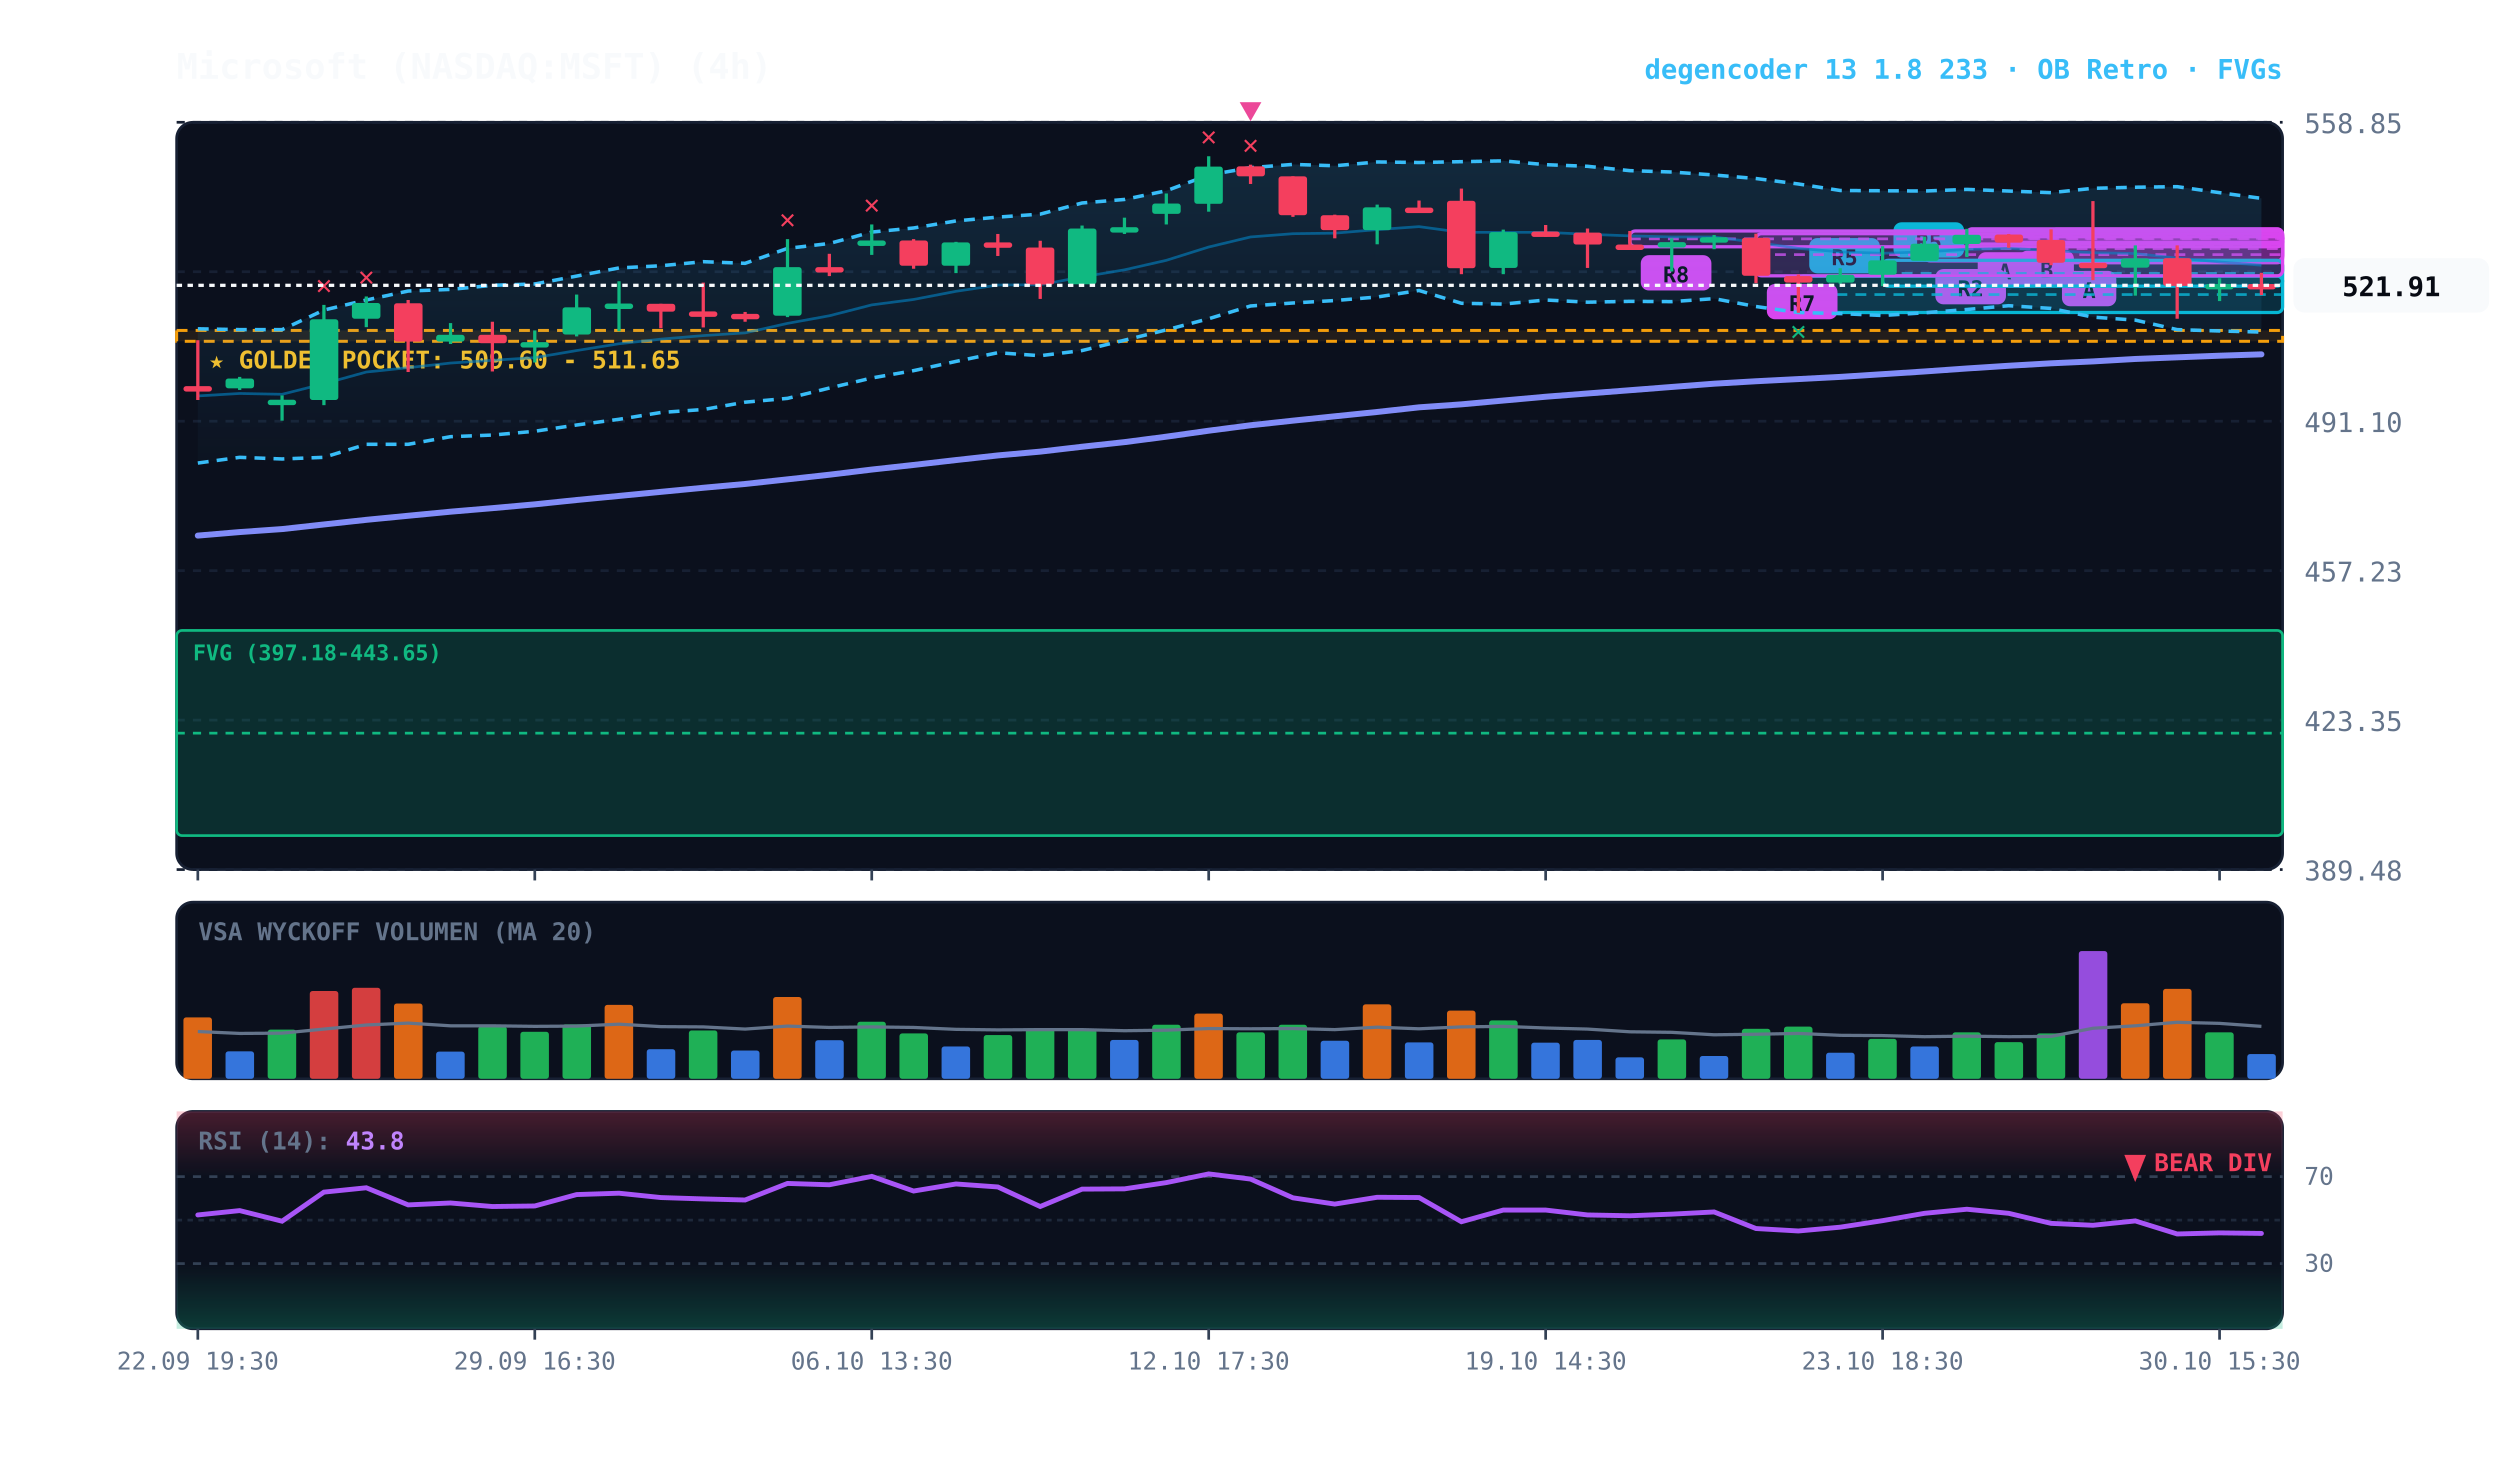
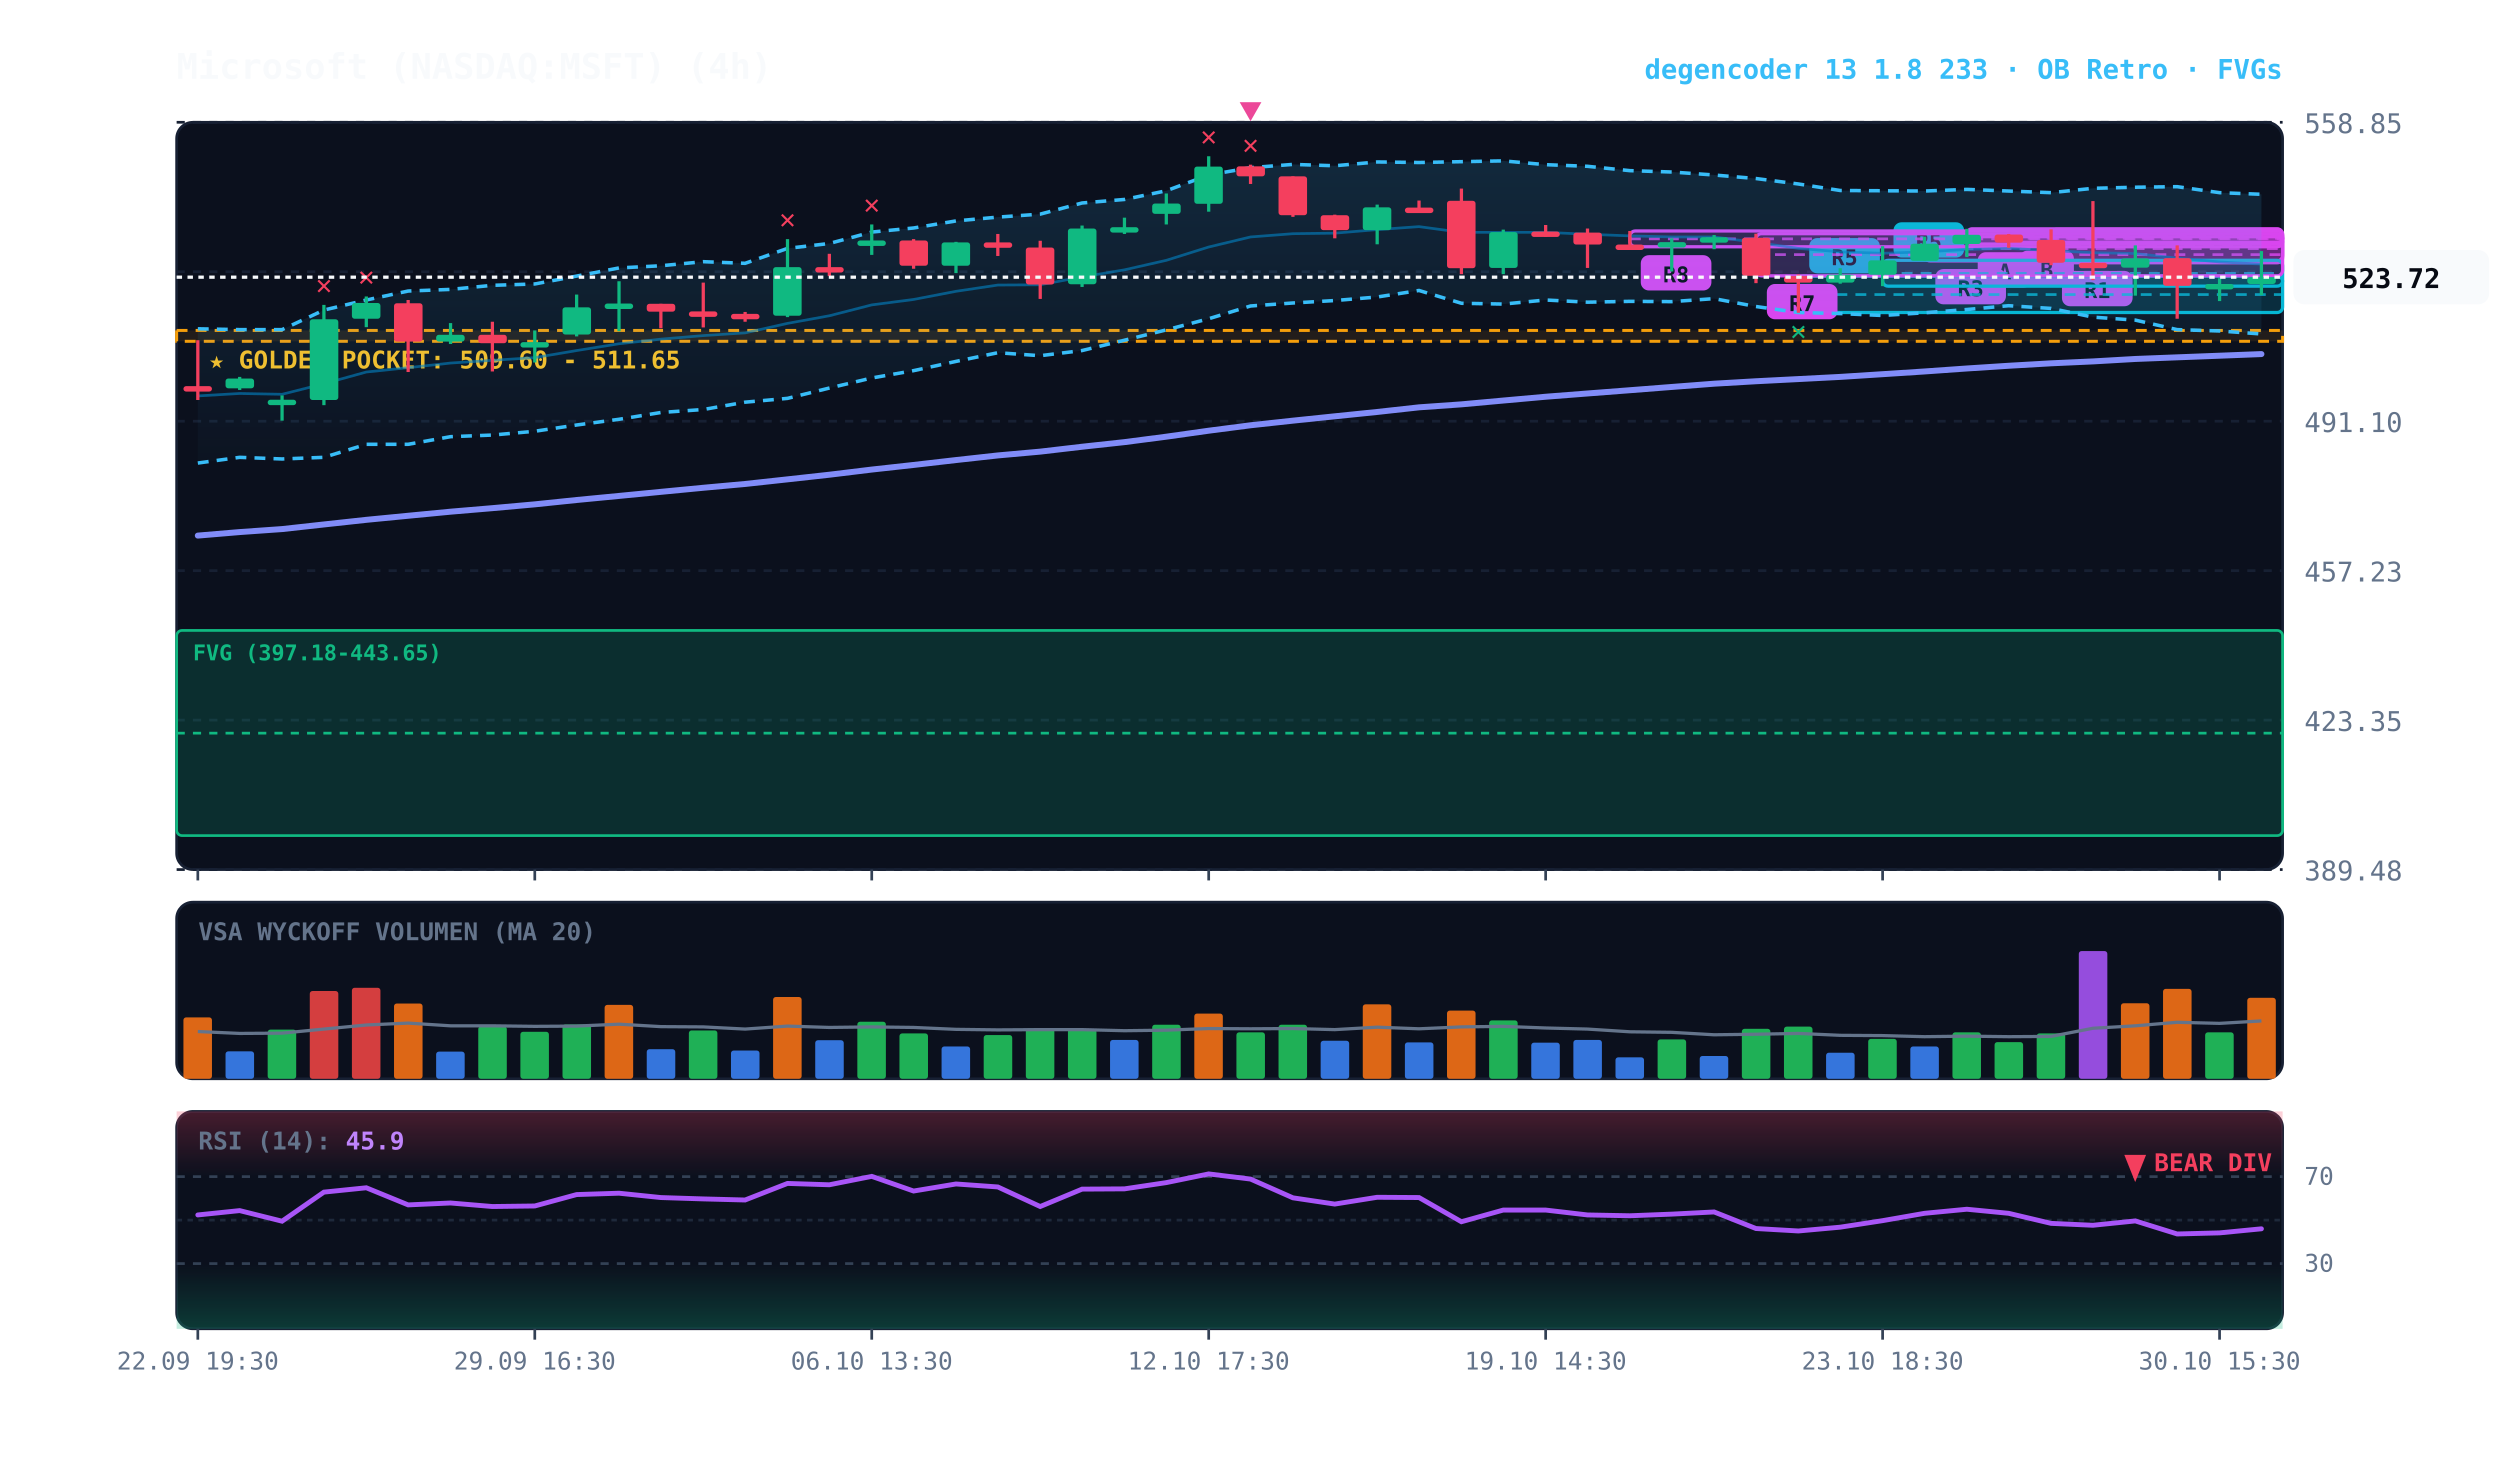
<svg xmlns="http://www.w3.org/2000/svg" viewBox="0 0 920 540" width="100%" height="100%" style="background:#070a13; font-family:'JetBrains Mono', monospace;">
  <defs>
    <linearGradient id="cloud-grad" x1="0%" y1="0%" x2="0%" y2="100%">
      <stop offset="0%" stop-color="#38bdf8" stop-opacity="0.14" />
      <stop offset="100%" stop-color="#38bdf8" stop-opacity="0.02" />
    </linearGradient>
    <linearGradient id="rsi-overbought" x1="0%" y1="0%" x2="0%" y2="100%">
      <stop offset="0%" stop-color="#f43f5e" stop-opacity="0.25" />
      <stop offset="100%" stop-color="#f43f5e" stop-opacity="0.0" />
    </linearGradient>
    <linearGradient id="rsi-oversold" x1="0%" y1="0%" x2="0%" y2="100%">
      <stop offset="0%" stop-color="#10b981" stop-opacity="0.0" />
      <stop offset="100%" stop-color="#10b981" stop-opacity="0.25" />
    </linearGradient>
  </defs>
  <rect x="65" y="45" width="775" height="275" fill="#0b101d" rx="6" stroke="#172033" stroke-width="1" />
  <rect x="65" y="332" width="775" height="65" fill="#0b101d" rx="6" stroke="#172033" stroke-width="1" />
  <rect x="65" y="409" width="775" height="80" fill="#0b101d" rx="6" stroke="#172033" stroke-width="1" />
  <line x1="65" y1="320.0" x2="840" y2="320.0" stroke="#172033" stroke-dasharray="3,3" stroke-width="1" />
  <text x="848" y="324.0" fill="#64748b" font-size="10" text-anchor="start">389.48</text>
  <line x1="65" y1="265.0" x2="840" y2="265.0" stroke="#172033" stroke-dasharray="3,3" stroke-width="1" />
  <text x="848" y="269.0" fill="#64748b" font-size="10" text-anchor="start">423.35</text>
  <line x1="65" y1="210.0" x2="840" y2="210.0" stroke="#172033" stroke-dasharray="3,3" stroke-width="1" />
  <text x="848" y="214.0" fill="#64748b" font-size="10" text-anchor="start">457.23</text>
  <line x1="65" y1="155.0" x2="840" y2="155.0" stroke="#172033" stroke-dasharray="3,3" stroke-width="1" />
  <text x="848" y="159.0" fill="#64748b" font-size="10" text-anchor="start">491.10</text>
  <line x1="65" y1="100.0" x2="840" y2="100.0" stroke="#172033" stroke-dasharray="3,3" stroke-width="1" />
  <text x="848" y="104.0" fill="#64748b" font-size="10" text-anchor="start">524.98</text>
  <line x1="65" y1="45.0" x2="840" y2="45.0" stroke="#172033" stroke-dasharray="3,3" stroke-width="1" />
  <text x="848" y="49.0" fill="#64748b" font-size="10" text-anchor="start">558.85</text>
  <rect x="65" y="121.6" width="775" height="4.0" fill="rgba(245, 158, 11, 0.10)" stroke="#f59e0b" stroke-dasharray="4,3" stroke-width="1.1" />
  <text x="77" y="135.6" fill="#fbbf24" font-size="9" font-weight="bold">★ GOLDEN POCKET: 509.60 - 511.65</text>
  <rect x="65.0" y="232.0" width="775.0" height="75.5" fill="rgba(16, 185, 129, 0.18)" stroke="#10b981" stroke-width="1" rx="2" />
  <line x1="65.0" y1="269.8" x2="840" y2="269.8" stroke="#10b981" stroke-dasharray="3,3" stroke-width="1" />
  <text x="71.0" y="243.0" fill="#10b981" font-size="8" font-weight="bold">FVG (397.18-443.65)</text>
  <rect x="754.8" y="84.4" width="85.2" height="12.3" fill="rgba(217, 70, 239, 0.18)" stroke="#d946ef" stroke-width="1.2" rx="2" />
  <line x1="754.8" y1="90.6" x2="840" y2="90.6" stroke="#d946ef" stroke-dasharray="4,3" stroke-width="1.0" opacity="0.8" />
-   <rect x="758.8" y="99.7" width="20" height="13" fill="#d946ef" rx="3" />
-   <text x="768.8" y="109.7" fill="#070a13" font-size="8" font-weight="bold" text-anchor="middle">A</text>
+   <rect x="758.8" y="99.7" width="26" height="13" fill="#d946ef" rx="3" />
+   <text x="771.8" y="109.7" fill="#070a13" font-size="8" font-weight="bold" text-anchor="middle">R1</text>
  <rect x="739.2" y="86.1" width="100.8" height="3.1" fill="rgba(217, 70, 239, 0.18)" stroke="#d946ef" stroke-width="1.2" rx="2" />
  <line x1="739.2" y1="87.7" x2="840" y2="87.7" stroke="#d946ef" stroke-dasharray="4,3" stroke-width="1.0" opacity="0.8" />
  <rect x="743.2" y="92.2" width="20" height="13" fill="#d946ef" rx="3" />
  <text x="753.2" y="102.2" fill="#070a13" font-size="8" font-weight="bold" text-anchor="middle">B</text>
  <rect x="723.8" y="84.2" width="116.2" height="5.6" fill="rgba(217, 70, 239, 0.18)" stroke="#d946ef" stroke-width="1.2" rx="2" />
  <line x1="723.8" y1="87.0" x2="840" y2="87.0" stroke="#d946ef" stroke-dasharray="4,3" stroke-width="1.0" opacity="0.8" />
  <rect x="727.8" y="92.8" width="20" height="13" fill="#d946ef" rx="3" />
  <text x="737.8" y="102.8" fill="#070a13" font-size="8" font-weight="bold" text-anchor="middle">A</text>
  <rect x="708.2" y="87.1" width="131.8" height="8.9" fill="rgba(217, 70, 239, 0.18)" stroke="#d946ef" stroke-width="1.2" rx="2" />
  <line x1="708.2" y1="91.5" x2="840" y2="91.5" stroke="#d946ef" stroke-dasharray="4,3" stroke-width="1.0" opacity="0.8" />
  <rect x="712.2" y="99.0" width="26" height="13" fill="#d946ef" rx="3" />
-   <text x="725.2" y="109.0" fill="#070a13" font-size="8" font-weight="bold" text-anchor="middle">R2</text>
+   <text x="725.2" y="109.0" fill="#070a13" font-size="8" font-weight="bold" text-anchor="middle">R3</text>
  <rect x="692.8" y="95.8" width="147.2" height="9.5" fill="rgba(6, 182, 212, 0.18)" stroke="#06b6d4" stroke-width="1.2" rx="2" />
  <line x1="692.8" y1="100.6" x2="840" y2="100.6" stroke="#06b6d4" stroke-dasharray="4,3" stroke-width="1.0" opacity="0.8" />
  <rect x="696.8" y="81.8" width="26" height="13" fill="#06b6d4" rx="3" />
  <text x="709.8" y="91.8" fill="#070a13" font-size="8" font-weight="bold" text-anchor="middle">R5</text>
  <rect x="661.8" y="101.6" width="178.2" height="13.4" fill="rgba(6, 182, 212, 0.18)" stroke="#06b6d4" stroke-width="1.2" rx="2" />
  <line x1="661.8" y1="108.4" x2="840" y2="108.4" stroke="#06b6d4" stroke-dasharray="4,3" stroke-width="1.0" opacity="0.8" />
  <rect x="665.8" y="87.6" width="26" height="13" fill="#06b6d4" rx="3" />
  <text x="678.8" y="97.6" fill="#070a13" font-size="8" font-weight="bold" text-anchor="middle">R5</text>
  <rect x="646.2" y="86.0" width="193.8" height="15.5" fill="rgba(217, 70, 239, 0.18)" stroke="#d946ef" stroke-width="1.2" rx="2" />
  <line x1="646.2" y1="93.7" x2="840" y2="93.7" stroke="#d946ef" stroke-dasharray="4,3" stroke-width="1.0" opacity="0.8" />
  <rect x="650.2" y="104.5" width="26" height="13" fill="#d946ef" rx="3" />
  <text x="663.2" y="114.5" fill="#070a13" font-size="8" font-weight="bold" text-anchor="middle">R7</text>
  <rect x="599.8" y="85.0" width="240.2" height="5.8" fill="rgba(217, 70, 239, 0.18)" stroke="#d946ef" stroke-width="1.2" rx="2" />
  <line x1="599.8" y1="87.9" x2="840" y2="87.9" stroke="#d946ef" stroke-dasharray="4,3" stroke-width="1.0" opacity="0.8" />
  <rect x="603.8" y="93.9" width="26" height="13" fill="#d946ef" rx="3" />
  <text x="616.8" y="103.9" fill="#070a13" font-size="8" font-weight="bold" text-anchor="middle">R8</text>
-   <polygon points="72.8,121.0 88.2,121.3 103.8,121.3 119.2,114.1 134.8,110.4 150.2,107.1 165.8,106.5 181.2,105.0 196.8,104.5 212.2,101.6 227.8,98.6 243.2,97.8 258.8,96.3 274.2,96.9 289.8,91.4 305.2,89.6 320.8,85.4 336.2,83.9 351.8,81.3 367.2,79.9 382.8,78.8 398.2,74.7 413.8,73.4 429.2,70.2 444.8,64.4 460.2,61.7 475.8,60.5 491.2,61.0 506.8,59.6 522.2,59.8 537.8,59.5 553.2,59.2 568.8,60.6 584.2,61.2 599.8,62.8 615.2,63.3 630.8,64.4 646.2,65.7 661.8,67.7 677.2,70.1 692.8,70.2 708.2,70.3 723.8,69.7 739.2,70.3 754.8,70.9 770.2,69.3 785.8,68.9 801.2,68.7 816.8,70.9 832.2,73.0 832.2,122.2 816.8,121.8 801.2,121.3 785.8,117.8 770.2,116.7 754.8,113.5 739.2,112.5 723.8,113.9 708.2,115.1 692.8,116.1 677.2,115.4 661.8,115.0 646.2,112.8 630.8,109.9 615.2,111.0 599.8,110.9 584.2,111.2 568.8,110.4 553.2,111.9 537.8,111.6 522.2,106.9 506.8,109.3 491.2,110.6 475.8,111.5 460.2,112.6 444.8,117.3 429.2,121.4 413.8,125.2 398.2,129.0 382.8,130.9 367.2,129.8 351.8,133.0 336.2,136.4 320.8,139.1 305.2,142.8 289.8,146.6 274.2,148.0 258.8,150.7 243.2,151.8 227.8,154.3 212.2,156.4 196.8,158.7 181.2,160.1 165.8,160.7 150.2,163.5 134.8,163.5 119.2,168.3 103.8,168.9 88.2,168.3 72.8,170.4" fill="url(#cloud-grad)" />
-   <polyline points="72.8,121.0 88.2,121.3 103.8,121.3 119.2,114.1 134.8,110.4 150.2,107.1 165.8,106.5 181.2,105.0 196.8,104.5 212.2,101.6 227.8,98.6 243.2,97.8 258.8,96.3 274.2,96.9 289.8,91.4 305.2,89.6 320.8,85.4 336.2,83.9 351.8,81.3 367.2,79.9 382.8,78.8 398.2,74.7 413.8,73.4 429.2,70.2 444.8,64.4 460.2,61.7 475.8,60.5 491.2,61.0 506.8,59.6 522.2,59.8 537.8,59.5 553.2,59.2 568.8,60.6 584.2,61.2 599.8,62.8 615.2,63.3 630.8,64.4 646.2,65.7 661.8,67.7 677.2,70.1 692.8,70.2 708.2,70.3 723.8,69.7 739.2,70.3 754.8,70.9 770.2,69.3 785.8,68.9 801.2,68.7 816.8,70.9 832.2,73.0" fill="none" stroke="#38bdf8" stroke-width="1.3" stroke-dasharray="4,3" />
-   <polyline points="72.8,170.4 88.2,168.3 103.8,168.9 119.2,168.3 134.8,163.5 150.2,163.5 165.8,160.7 181.2,160.1 196.8,158.7 212.2,156.4 227.8,154.3 243.2,151.8 258.8,150.7 274.2,148.0 289.8,146.6 305.2,142.8 320.8,139.1 336.2,136.4 351.8,133.0 367.2,129.8 382.8,130.9 398.2,129.0 413.8,125.2 429.2,121.4 444.8,117.3 460.2,112.6 475.8,111.5 491.2,110.6 506.8,109.3 522.2,106.9 537.8,111.6 553.2,111.9 568.8,110.4 584.2,111.2 599.8,110.9 615.2,111.0 630.8,109.9 646.2,112.8 661.8,115.0 677.2,115.4 692.8,116.1 708.2,115.1 723.8,113.9 739.2,112.5 754.8,113.5 770.2,116.7 785.8,117.8 801.2,121.3 816.8,121.8 832.2,122.2" fill="none" stroke="#38bdf8" stroke-width="1.3" stroke-dasharray="4,3" />
-   <polyline points="72.8,145.7 88.2,144.8 103.8,145.1 119.2,141.2 134.8,136.9 150.2,135.3 165.8,133.6 181.2,132.6 196.8,131.6 212.2,129.0 227.8,126.5 243.2,124.8 258.8,123.5 274.2,122.5 289.8,119.0 305.2,116.2 320.8,112.2 336.2,110.2 351.8,107.2 367.2,104.9 382.8,104.8 398.2,101.9 413.8,99.3 429.2,95.8 444.8,90.9 460.2,87.2 475.8,86.0 491.2,85.8 506.8,84.5 522.2,83.4 537.8,85.5 553.2,85.5 568.8,85.5 584.2,86.2 599.8,86.8 615.2,87.2 630.8,87.2 646.2,89.2 661.8,91.4 677.2,92.7 692.8,93.2 708.2,92.7 723.8,91.8 739.2,91.4 754.8,92.2 770.2,93.0 785.8,93.3 801.2,95.0 816.8,96.4 832.2,97.6" fill="none" stroke="#0284c7" stroke-width="1.0" stroke-opacity="0.6" />
-   <polyline points="72.8,197.1 88.2,195.8 103.8,194.7 119.2,193.0 134.8,191.3 150.2,189.8 165.8,188.3 181.2,187.0 196.8,185.6 212.2,184.0 227.8,182.5 243.2,181.0 258.8,179.5 274.2,178.1 289.8,176.4 305.2,174.7 320.8,172.8 336.2,171.1 351.8,169.3 367.2,167.6 382.8,166.2 398.2,164.4 413.8,162.7 429.2,160.7 444.8,158.5 460.2,156.5 475.8,154.8 491.2,153.2 506.8,151.6 522.2,149.9 537.8,148.8 553.2,147.4 568.8,146.0 584.2,144.8 599.8,143.6 615.2,142.4 630.8,141.2 646.2,140.3 661.8,139.5 677.2,138.7 692.8,137.7 708.2,136.7 723.8,135.6 739.2,134.6 754.8,133.7 770.2,133.0 785.8,132.1 801.2,131.5 816.8,130.9 832.2,130.4" fill="none" stroke="#818cf8" stroke-width="2.2" stroke-linecap="round" />
+   <polygon points="72.8,121.0 88.2,121.3 103.8,121.3 119.2,114.1 134.8,110.4 150.2,107.1 165.8,106.5 181.2,105.0 196.8,104.5 212.2,101.6 227.8,98.6 243.2,97.8 258.8,96.3 274.2,96.9 289.8,91.4 305.2,89.6 320.8,85.4 336.2,83.9 351.8,81.3 367.2,79.9 382.8,78.8 398.2,74.7 413.8,73.4 429.2,70.2 444.8,64.4 460.2,61.7 475.8,60.5 491.2,61.0 506.8,59.6 522.2,59.8 537.8,59.5 553.2,59.2 568.8,60.6 584.2,61.2 599.8,62.8 615.2,63.3 630.8,64.4 646.2,65.7 661.8,67.7 677.2,70.1 692.8,70.2 708.2,70.3 723.8,69.7 739.2,70.3 754.8,70.9 770.2,69.3 785.8,68.9 801.2,68.7 816.8,70.9 832.2,71.5 832.2,122.9 816.8,121.8 801.2,121.3 785.8,117.8 770.2,116.7 754.8,113.5 739.2,112.5 723.8,113.9 708.2,115.1 692.8,116.1 677.2,115.4 661.8,115.0 646.2,112.8 630.8,109.9 615.2,111.0 599.8,110.9 584.2,111.2 568.8,110.4 553.2,111.9 537.8,111.6 522.2,106.9 506.8,109.3 491.2,110.6 475.8,111.5 460.2,112.6 444.8,117.3 429.2,121.4 413.8,125.2 398.2,129.0 382.8,130.9 367.2,129.8 351.8,133.0 336.2,136.4 320.8,139.1 305.2,142.8 289.8,146.6 274.2,148.0 258.8,150.7 243.2,151.8 227.8,154.3 212.2,156.4 196.8,158.7 181.2,160.1 165.8,160.7 150.2,163.5 134.8,163.5 119.2,168.3 103.8,168.9 88.2,168.3 72.8,170.4" fill="url(#cloud-grad)" />
+   <polyline points="72.8,121.0 88.2,121.3 103.8,121.3 119.2,114.1 134.8,110.4 150.2,107.1 165.8,106.5 181.2,105.0 196.8,104.5 212.2,101.6 227.8,98.6 243.2,97.8 258.8,96.3 274.2,96.9 289.8,91.4 305.2,89.6 320.8,85.4 336.2,83.9 351.8,81.3 367.2,79.9 382.8,78.8 398.2,74.7 413.8,73.4 429.2,70.2 444.8,64.4 460.2,61.7 475.8,60.5 491.2,61.0 506.8,59.6 522.2,59.8 537.8,59.5 553.2,59.2 568.8,60.6 584.2,61.2 599.8,62.8 615.2,63.3 630.8,64.4 646.2,65.7 661.8,67.7 677.2,70.1 692.8,70.2 708.2,70.3 723.8,69.7 739.2,70.3 754.8,70.9 770.2,69.3 785.8,68.9 801.2,68.7 816.8,70.9 832.2,71.5" fill="none" stroke="#38bdf8" stroke-width="1.3" stroke-dasharray="4,3" />
+   <polyline points="72.8,170.4 88.2,168.3 103.8,168.9 119.2,168.3 134.8,163.5 150.2,163.5 165.8,160.7 181.2,160.1 196.8,158.7 212.2,156.4 227.8,154.3 243.2,151.8 258.8,150.7 274.2,148.0 289.8,146.6 305.2,142.8 320.8,139.1 336.2,136.4 351.8,133.0 367.2,129.8 382.8,130.9 398.2,129.0 413.8,125.2 429.2,121.4 444.8,117.3 460.2,112.6 475.8,111.5 491.2,110.6 506.8,109.3 522.2,106.9 537.8,111.6 553.2,111.9 568.8,110.4 584.2,111.2 599.8,110.9 615.2,111.0 630.8,109.9 646.2,112.8 661.8,115.0 677.2,115.4 692.8,116.1 708.2,115.1 723.8,113.9 739.2,112.5 754.8,113.5 770.2,116.7 785.8,117.8 801.2,121.3 816.8,121.8 832.2,122.9" fill="none" stroke="#38bdf8" stroke-width="1.3" stroke-dasharray="4,3" />
+   <polyline points="72.8,145.7 88.2,144.8 103.8,145.1 119.2,141.2 134.8,136.9 150.2,135.3 165.8,133.6 181.2,132.6 196.8,131.6 212.2,129.0 227.8,126.5 243.2,124.8 258.8,123.5 274.2,122.5 289.8,119.0 305.2,116.2 320.8,112.2 336.2,110.2 351.8,107.2 367.2,104.9 382.8,104.8 398.2,101.9 413.8,99.3 429.2,95.8 444.8,90.9 460.2,87.2 475.8,86.0 491.2,85.8 506.8,84.5 522.2,83.4 537.8,85.5 553.2,85.5 568.8,85.5 584.2,86.2 599.8,86.8 615.2,87.2 630.8,87.2 646.2,89.2 661.8,91.4 677.2,92.7 692.8,93.2 708.2,92.7 723.8,91.8 739.2,91.4 754.8,92.2 770.2,93.0 785.8,93.3 801.2,95.0 816.8,96.4 832.2,97.2" fill="none" stroke="#0284c7" stroke-width="1.0" stroke-opacity="0.6" />
+   <polyline points="72.8,197.1 88.2,195.8 103.8,194.7 119.2,193.0 134.8,191.3 150.2,189.8 165.8,188.3 181.2,187.0 196.8,185.6 212.2,184.0 227.8,182.5 243.2,181.0 258.8,179.5 274.2,178.1 289.8,176.4 305.2,174.7 320.8,172.8 336.2,171.1 351.8,169.3 367.2,167.6 382.8,166.2 398.2,164.4 413.8,162.7 429.2,160.7 444.8,158.5 460.2,156.5 475.8,154.8 491.2,153.2 506.8,151.6 522.2,149.9 537.8,148.8 553.2,147.4 568.8,146.0 584.2,144.8 599.8,143.6 615.2,142.4 630.8,141.2 646.2,140.3 661.8,139.5 677.2,138.7 692.8,137.7 708.2,136.7 723.8,135.6 739.2,134.6 754.8,133.7 770.2,133.0 785.8,132.1 801.2,131.5 816.8,130.9 832.2,130.3" fill="none" stroke="#818cf8" stroke-width="2.2" stroke-linecap="round" />
  <line x1="72.8" y1="125.2" x2="72.8" y2="147.2" stroke="#f43f5e" stroke-width="1.2" />
  <rect x="67.5" y="142.1" width="10.5" height="2.0" fill="#f43f5e" rx="1" />
  <line x1="88.2" y1="138.7" x2="88.2" y2="143.5" stroke="#10b981" stroke-width="1.2" />
  <rect x="83.0" y="139.3" width="10.5" height="3.6" fill="#10b981" rx="1" />
  <line x1="103.8" y1="145.5" x2="103.8" y2="154.8" stroke="#10b981" stroke-width="1.2" />
  <rect x="98.5" y="147.1" width="10.5" height="2.0" fill="#10b981" rx="1" />
  <line x1="119.2" y1="112.2" x2="119.2" y2="149.1" stroke="#10b981" stroke-width="1.2" />
  <rect x="114.0" y="117.5" width="10.5" height="29.7" fill="#10b981" rx="1" />
  <text x="119.2" y="108.2" fill="#f43f5e" font-size="10" font-weight="bold" text-anchor="middle">✕</text>
  <line x1="134.8" y1="109.1" x2="134.8" y2="120.4" stroke="#10b981" stroke-width="1.2" />
  <rect x="129.5" y="111.5" width="10.5" height="5.8" fill="#10b981" rx="1" />
  <text x="134.8" y="105.1" fill="#f43f5e" font-size="10" font-weight="bold" text-anchor="middle">✕</text>
  <line x1="150.2" y1="110.4" x2="150.2" y2="136.9" stroke="#f43f5e" stroke-width="1.2" />
  <rect x="145.0" y="111.6" width="10.5" height="14.1" fill="#f43f5e" rx="1" />
  <line x1="165.8" y1="118.9" x2="165.8" y2="126.6" stroke="#10b981" stroke-width="1.2" />
  <rect x="160.5" y="123.2" width="10.5" height="2.5" fill="#10b981" rx="1" />
  <line x1="181.2" y1="118.4" x2="181.2" y2="136.7" stroke="#f43f5e" stroke-width="1.2" />
  <rect x="176.0" y="123.2" width="10.5" height="3.1" fill="#f43f5e" rx="1" />
  <line x1="196.8" y1="121.6" x2="196.8" y2="133.4" stroke="#10b981" stroke-width="1.2" />
  <rect x="191.5" y="125.9" width="10.5" height="2.0" fill="#10b981" rx="1" />
  <line x1="212.2" y1="108.4" x2="212.2" y2="123.8" stroke="#10b981" stroke-width="1.2" />
  <rect x="207.0" y="113.1" width="10.5" height="10.0" fill="#10b981" rx="1" />
  <line x1="227.8" y1="103.5" x2="227.8" y2="121.9" stroke="#10b981" stroke-width="1.2" />
  <rect x="222.5" y="111.7" width="10.5" height="2.0" fill="#10b981" rx="1" />
  <line x1="243.2" y1="111.8" x2="243.2" y2="120.8" stroke="#f43f5e" stroke-width="1.2" />
  <rect x="238.0" y="111.8" width="10.5" height="2.9" fill="#f43f5e" rx="1" />
  <line x1="258.8" y1="104.0" x2="258.8" y2="120.5" stroke="#f43f5e" stroke-width="1.2" />
  <rect x="253.5" y="114.6" width="10.5" height="2.0" fill="#f43f5e" rx="1" />
  <line x1="274.2" y1="114.8" x2="274.2" y2="118.4" stroke="#f43f5e" stroke-width="1.2" />
  <rect x="269.0" y="115.5" width="10.5" height="2.0" fill="#f43f5e" rx="1" />
  <line x1="289.8" y1="88.0" x2="289.8" y2="116.7" stroke="#10b981" stroke-width="1.2" />
  <rect x="284.5" y="98.3" width="10.5" height="17.9" fill="#10b981" rx="1" />
  <text x="289.8" y="84.0" fill="#f43f5e" font-size="10" font-weight="bold" text-anchor="middle">✕</text>
  <line x1="305.2" y1="93.4" x2="305.2" y2="101.6" stroke="#f43f5e" stroke-width="1.2" />
  <rect x="300.0" y="98.3" width="10.5" height="2.0" fill="#f43f5e" rx="1" />
  <line x1="320.8" y1="82.6" x2="320.8" y2="93.8" stroke="#10b981" stroke-width="1.2" />
  <rect x="315.5" y="88.5" width="10.5" height="2.0" fill="#10b981" rx="1" />
  <text x="320.8" y="78.6" fill="#f43f5e" font-size="10" font-weight="bold" text-anchor="middle">✕</text>
  <line x1="336.2" y1="88.0" x2="336.2" y2="98.9" stroke="#f43f5e" stroke-width="1.2" />
  <rect x="331.0" y="88.5" width="10.5" height="9.3" fill="#f43f5e" rx="1" />
  <line x1="351.8" y1="89.0" x2="351.8" y2="100.5" stroke="#10b981" stroke-width="1.2" />
  <rect x="346.5" y="89.2" width="10.5" height="8.6" fill="#10b981" rx="1" />
  <line x1="367.2" y1="86.1" x2="367.2" y2="94.2" stroke="#f43f5e" stroke-width="1.2" />
  <rect x="362.0" y="89.2" width="10.5" height="2.0" fill="#f43f5e" rx="1" />
  <line x1="382.8" y1="88.6" x2="382.8" y2="110.0" stroke="#f43f5e" stroke-width="1.2" />
  <rect x="377.5" y="91.1" width="10.5" height="13.6" fill="#f43f5e" rx="1" />
  <line x1="398.2" y1="83.0" x2="398.2" y2="105.6" stroke="#10b981" stroke-width="1.2" />
  <rect x="393.0" y="84.1" width="10.5" height="20.5" fill="#10b981" rx="1" />
  <line x1="413.8" y1="80.1" x2="413.8" y2="86.1" stroke="#10b981" stroke-width="1.2" />
  <rect x="408.5" y="83.6" width="10.5" height="2.0" fill="#10b981" rx="1" />
  <line x1="429.2" y1="71.2" x2="429.2" y2="82.6" stroke="#10b981" stroke-width="1.2" />
  <rect x="424.0" y="74.9" width="10.5" height="3.8" fill="#10b981" rx="1" />
  <line x1="444.8" y1="57.5" x2="444.8" y2="77.9" stroke="#10b981" stroke-width="1.2" />
  <rect x="439.5" y="61.3" width="10.5" height="13.7" fill="#10b981" rx="1" />
  <text x="444.8" y="53.5" fill="#f43f5e" font-size="10" font-weight="bold" text-anchor="middle">✕</text>
  <line x1="460.2" y1="60.6" x2="460.2" y2="67.7" stroke="#f43f5e" stroke-width="1.2" />
  <rect x="455.0" y="61.2" width="10.5" height="3.7" fill="#f43f5e" rx="1" />
  <text x="460.2" y="56.6" fill="#f43f5e" font-size="10" font-weight="bold" text-anchor="middle">✕</text>
  <polygon points="460.2,44.6 456.2,37.6 464.2,37.6" fill="#ec4899" />
  <line x1="475.8" y1="64.9" x2="475.8" y2="79.8" stroke="#f43f5e" stroke-width="1.2" />
  <rect x="470.5" y="64.9" width="10.5" height="14.3" fill="#f43f5e" rx="1" />
  <line x1="491.2" y1="79.0" x2="491.2" y2="87.7" stroke="#f43f5e" stroke-width="1.2" />
  <rect x="486.0" y="79.2" width="10.5" height="5.5" fill="#f43f5e" rx="1" />
  <line x1="506.8" y1="75.3" x2="506.8" y2="89.9" stroke="#10b981" stroke-width="1.2" />
  <rect x="501.5" y="76.3" width="10.5" height="8.4" fill="#10b981" rx="1" />
  <line x1="522.2" y1="73.8" x2="522.2" y2="77.9" stroke="#f43f5e" stroke-width="1.2" />
  <rect x="517.0" y="76.4" width="10.5" height="2.0" fill="#f43f5e" rx="1" />
  <line x1="537.8" y1="69.4" x2="537.8" y2="100.9" stroke="#f43f5e" stroke-width="1.2" />
  <rect x="532.5" y="73.9" width="10.5" height="24.8" fill="#f43f5e" rx="1" />
  <line x1="553.2" y1="84.5" x2="553.2" y2="100.9" stroke="#10b981" stroke-width="1.2" />
  <rect x="548.0" y="85.4" width="10.5" height="13.2" fill="#10b981" rx="1" />
  <line x1="568.8" y1="82.8" x2="568.8" y2="87.1" stroke="#f43f5e" stroke-width="1.2" />
  <rect x="563.5" y="85.2" width="10.5" height="2.0" fill="#f43f5e" rx="1" />
  <line x1="584.2" y1="84.1" x2="584.2" y2="98.6" stroke="#f43f5e" stroke-width="1.2" />
  <rect x="579.0" y="85.6" width="10.5" height="4.4" fill="#f43f5e" rx="1" />
  <line x1="599.8" y1="85.0" x2="599.8" y2="91.8" stroke="#f43f5e" stroke-width="1.2" />
  <rect x="594.5" y="90.0" width="10.5" height="2.0" fill="#f43f5e" rx="1" />
  <line x1="615.2" y1="87.7" x2="615.2" y2="99.9" stroke="#10b981" stroke-width="1.2" />
  <rect x="610.0" y="89.1" width="10.5" height="2.0" fill="#10b981" rx="1" />
  <line x1="630.8" y1="86.5" x2="630.8" y2="91.7" stroke="#10b981" stroke-width="1.2" />
  <rect x="625.5" y="87.3" width="10.5" height="2.0" fill="#10b981" rx="1" />
  <line x1="646.2" y1="86.0" x2="646.2" y2="104.2" stroke="#f43f5e" stroke-width="1.2" />
  <rect x="641.0" y="87.5" width="10.5" height="14.0" fill="#f43f5e" rx="1" />
  <line x1="661.8" y1="101.0" x2="661.8" y2="115.1" stroke="#f43f5e" stroke-width="1.2" />
  <rect x="656.5" y="101.6" width="10.5" height="2.4" fill="#f43f5e" rx="1" />
  <text x="661.8" y="125.1" fill="#10b981" font-size="10" font-weight="bold" text-anchor="middle">✕</text>
  <line x1="677.2" y1="98.7" x2="677.2" y2="104.4" stroke="#10b981" stroke-width="1.2" />
  <rect x="672.0" y="101.1" width="10.5" height="2.9" fill="#10b981" rx="1" />
  <line x1="692.8" y1="90.6" x2="692.8" y2="105.3" stroke="#10b981" stroke-width="1.2" />
  <rect x="687.5" y="95.8" width="10.5" height="5.3" fill="#10b981" rx="1" />
  <line x1="708.2" y1="87.1" x2="708.2" y2="96.0" stroke="#10b981" stroke-width="1.2" />
  <rect x="703.0" y="89.7" width="10.5" height="6.3" fill="#10b981" rx="1" />
  <line x1="723.8" y1="84.2" x2="723.8" y2="94.6" stroke="#10b981" stroke-width="1.2" />
  <rect x="718.5" y="86.4" width="10.5" height="3.4" fill="#10b981" rx="1" />
  <line x1="739.2" y1="86.1" x2="739.2" y2="91.2" stroke="#f43f5e" stroke-width="1.2" />
  <rect x="734.0" y="86.3" width="10.5" height="3.0" fill="#f43f5e" rx="1" />
  <line x1="754.8" y1="84.4" x2="754.8" y2="97.6" stroke="#f43f5e" stroke-width="1.2" />
  <rect x="749.5" y="88.3" width="10.5" height="8.4" fill="#f43f5e" rx="1" />
  <line x1="770.2" y1="74.0" x2="770.2" y2="103.1" stroke="#f43f5e" stroke-width="1.2" />
  <rect x="765.0" y="96.7" width="10.5" height="2.0" fill="#f43f5e" rx="1" />
  <line x1="785.8" y1="90.3" x2="785.8" y2="108.8" stroke="#10b981" stroke-width="1.2" />
  <rect x="780.5" y="95.1" width="10.5" height="3.4" fill="#10b981" rx="1" />
  <line x1="801.2" y1="90.3" x2="801.2" y2="117.3" stroke="#f43f5e" stroke-width="1.2" />
  <rect x="796.0" y="95.0" width="10.5" height="10.2" fill="#f43f5e" rx="1" />
  <line x1="816.8" y1="102.4" x2="816.8" y2="110.8" stroke="#10b981" stroke-width="1.2" />
  <rect x="811.5" y="104.5" width="10.5" height="2.0" fill="#10b981" rx="1" />
-   <line x1="832.2" y1="100.4" x2="832.2" y2="108.6" stroke="#f43f5e" stroke-width="1.2" />
-   <rect x="827.0" y="104.5" width="10.5" height="2.0" fill="#f43f5e" rx="1" />
-   <line x1="65" y1="105.0" x2="840" y2="105.0" stroke="#f8fafc" stroke-width="1.2" stroke-dasharray="2,2" />
-   <rect x="844" y="95.0" width="72" height="20" fill="#f8fafc" rx="4" />
-   <text x="880" y="109.0" fill="#070a13" font-size="10" font-weight="bold" text-anchor="middle">521.91</text>
+   <line x1="832.2" y1="92.4" x2="832.2" y2="108.6" stroke="#10b981" stroke-width="1.2" />
+   <rect x="827.0" y="102.0" width="10.5" height="2.5" fill="#10b981" rx="1" />
+   <line x1="65" y1="102.0" x2="840" y2="102.0" stroke="#f8fafc" stroke-width="1.2" stroke-dasharray="2,2" />
+   <rect x="844" y="92.0" width="72" height="20" fill="#f8fafc" rx="4" />
+   <text x="880" y="106.0" fill="#070a13" font-size="10" font-weight="bold" text-anchor="middle">523.72</text>
  <text x="73" y="346" fill="#64748b" font-size="9" font-weight="bold">VSA WYCKOFF VOLUMEN (MA 20)</text>
  <rect x="67.5" y="374.4" width="10.5" height="22.6" fill="#f97316" opacity="0.88" rx="1" />
  <rect x="83.0" y="386.9" width="10.5" height="10.1" fill="#3b82f6" opacity="0.88" rx="1" />
  <rect x="98.5" y="378.9" width="10.5" height="18.1" fill="#22c55e" opacity="0.88" rx="1" />
  <rect x="114.0" y="364.7" width="10.5" height="32.3" fill="#ef4444" opacity="0.88" rx="1" />
  <rect x="129.5" y="363.5" width="10.5" height="33.5" fill="#ef4444" opacity="0.88" rx="1" />
  <rect x="145.0" y="369.3" width="10.5" height="27.7" fill="#f97316" opacity="0.88" rx="1" />
  <rect x="160.5" y="387.0" width="10.5" height="10.0" fill="#3b82f6" opacity="0.88" rx="1" />
  <rect x="176.0" y="377.7" width="10.5" height="19.3" fill="#22c55e" opacity="0.88" rx="1" />
  <rect x="191.5" y="379.7" width="10.5" height="17.3" fill="#22c55e" opacity="0.88" rx="1" />
  <rect x="207.0" y="377.0" width="10.5" height="20.0" fill="#22c55e" opacity="0.88" rx="1" />
  <rect x="222.5" y="369.8" width="10.5" height="27.2" fill="#f97316" opacity="0.88" rx="1" />
  <rect x="238.0" y="386.1" width="10.5" height="10.9" fill="#3b82f6" opacity="0.88" rx="1" />
  <rect x="253.5" y="379.2" width="10.5" height="17.8" fill="#22c55e" opacity="0.88" rx="1" />
  <rect x="269.0" y="386.6" width="10.5" height="10.4" fill="#3b82f6" opacity="0.88" rx="1" />
  <rect x="284.5" y="366.9" width="10.5" height="30.1" fill="#f97316" opacity="0.88" rx="1" />
  <rect x="300.0" y="382.8" width="10.5" height="14.2" fill="#3b82f6" opacity="0.88" rx="1" />
  <rect x="315.5" y="376.0" width="10.5" height="21.0" fill="#22c55e" opacity="0.88" rx="1" />
  <rect x="331.0" y="380.3" width="10.5" height="16.7" fill="#22c55e" opacity="0.88" rx="1" />
  <rect x="346.5" y="385.1" width="10.5" height="11.9" fill="#3b82f6" opacity="0.88" rx="1" />
  <rect x="362.0" y="380.9" width="10.5" height="16.1" fill="#22c55e" opacity="0.88" rx="1" />
  <rect x="377.5" y="378.5" width="10.5" height="18.5" fill="#22c55e" opacity="0.88" rx="1" />
  <rect x="393.0" y="378.7" width="10.5" height="18.3" fill="#22c55e" opacity="0.88" rx="1" />
  <rect x="408.5" y="382.7" width="10.5" height="14.3" fill="#3b82f6" opacity="0.88" rx="1" />
  <rect x="424.0" y="377.1" width="10.5" height="19.9" fill="#22c55e" opacity="0.88" rx="1" />
  <rect x="439.5" y="373.0" width="10.5" height="24.0" fill="#f97316" opacity="0.88" rx="1" />
  <rect x="455.0" y="379.9" width="10.5" height="17.1" fill="#22c55e" opacity="0.88" rx="1" />
  <rect x="470.5" y="377.1" width="10.5" height="19.9" fill="#22c55e" opacity="0.88" rx="1" />
  <rect x="486.0" y="383.0" width="10.5" height="14.0" fill="#3b82f6" opacity="0.88" rx="1" />
  <rect x="501.5" y="369.6" width="10.5" height="27.4" fill="#f97316" opacity="0.88" rx="1" />
  <rect x="517.0" y="383.6" width="10.5" height="13.4" fill="#3b82f6" opacity="0.88" rx="1" />
  <rect x="532.5" y="371.9" width="10.5" height="25.1" fill="#f97316" opacity="0.88" rx="1" />
  <rect x="548.0" y="375.5" width="10.5" height="21.5" fill="#22c55e" opacity="0.88" rx="1" />
  <rect x="563.5" y="383.7" width="10.5" height="13.3" fill="#3b82f6" opacity="0.88" rx="1" />
  <rect x="579.0" y="382.7" width="10.5" height="14.3" fill="#3b82f6" opacity="0.88" rx="1" />
  <rect x="594.5" y="389.1" width="10.5" height="7.9" fill="#3b82f6" opacity="0.88" rx="1" />
  <rect x="610.0" y="382.5" width="10.5" height="14.5" fill="#22c55e" opacity="0.88" rx="1" />
  <rect x="625.5" y="388.6" width="10.5" height="8.4" fill="#3b82f6" opacity="0.88" rx="1" />
  <rect x="641.0" y="378.6" width="10.5" height="18.4" fill="#22c55e" opacity="0.88" rx="1" />
  <rect x="656.5" y="377.8" width="10.5" height="19.2" fill="#22c55e" opacity="0.88" rx="1" />
  <rect x="672.0" y="387.4" width="10.5" height="9.6" fill="#3b82f6" opacity="0.88" rx="1" />
  <rect x="687.5" y="382.3" width="10.5" height="14.7" fill="#22c55e" opacity="0.88" rx="1" />
  <rect x="703.0" y="385.1" width="10.5" height="11.9" fill="#3b82f6" opacity="0.88" rx="1" />
  <rect x="718.5" y="379.9" width="10.5" height="17.1" fill="#22c55e" opacity="0.88" rx="1" />
  <rect x="734.0" y="383.5" width="10.5" height="13.5" fill="#22c55e" opacity="0.88" rx="1" />
  <rect x="749.5" y="380.3" width="10.5" height="16.7" fill="#22c55e" opacity="0.88" rx="1" />
  <rect x="765.0" y="350.0" width="10.5" height="47.0" fill="#a855f7" opacity="0.88" rx="1" />
  <rect x="780.5" y="369.2" width="10.5" height="27.8" fill="#f97316" opacity="0.88" rx="1" />
  <rect x="796.0" y="363.9" width="10.5" height="33.1" fill="#f97316" opacity="0.88" rx="1" />
  <rect x="811.5" y="379.9" width="10.5" height="17.1" fill="#22c55e" opacity="0.88" rx="1" />
-   <rect x="827.0" y="387.9" width="10.5" height="9.1" fill="#3b82f6" opacity="0.88" rx="1" />
-   <polyline points="72.8,379.6 88.2,380.3 103.8,380.2 119.2,378.7 134.8,377.2 150.2,376.5 165.8,377.5 181.2,377.5 196.8,377.7 212.2,377.6 227.8,376.9 243.2,377.8 258.8,377.9 274.2,378.7 289.8,377.6 305.2,378.1 320.8,377.9 336.2,378.1 351.8,378.8 367.2,379.0 382.8,378.9 398.2,378.9 413.8,379.3 429.2,379.1 444.8,378.5 460.2,378.6 475.8,378.5 491.2,378.9 506.8,378.0 522.2,378.6 537.8,377.9 553.2,377.7 568.8,378.3 584.2,378.7 599.8,379.7 615.2,379.9 630.8,380.8 646.2,380.6 661.8,380.3 677.2,381.0 692.8,381.1 708.2,381.5 723.8,381.3 739.2,381.5 754.8,381.4 770.2,378.4 785.8,377.5 801.2,376.2 816.8,376.6 832.2,377.7" fill="none" stroke="#64748b" stroke-width="1.2" />
+   <rect x="827.0" y="367.2" width="10.5" height="29.8" fill="#f97316" opacity="0.88" rx="1" />
+   <polyline points="72.8,379.6 88.2,380.3 103.8,380.2 119.2,378.7 134.8,377.2 150.2,376.5 165.8,377.5 181.2,377.5 196.8,377.7 212.2,377.6 227.8,376.9 243.2,377.8 258.8,377.9 274.2,378.7 289.8,377.6 305.2,378.1 320.8,377.9 336.2,378.1 351.8,378.8 367.2,379.0 382.8,378.9 398.2,378.9 413.8,379.3 429.2,379.1 444.8,378.5 460.2,378.6 475.8,378.5 491.2,378.9 506.8,378.0 522.2,378.6 537.8,377.9 553.2,377.7 568.8,378.3 584.2,378.7 599.8,379.7 615.2,379.9 630.8,380.8 646.2,380.6 661.8,380.3 677.2,381.0 692.8,381.1 708.2,381.5 723.8,381.3 739.2,381.5 754.8,381.4 770.2,378.4 785.8,377.5 801.2,376.2 816.8,376.6 832.2,375.7" fill="none" stroke="#64748b" stroke-width="1.2" />
  <rect x="65" y="409" width="775" height="24.0" fill="url(#rsi-overbought)" />
  <rect x="65" y="465.0" width="775" height="24.0" fill="url(#rsi-oversold)" />
  <line x1="65" y1="433.0" x2="840" y2="433.0" stroke="#334155" stroke-dasharray="3,3" stroke-width="1" />
  <text x="848" y="436.0" fill="#64748b" font-size="9">70</text>
  <line x1="65" y1="449.0" x2="840" y2="449.0" stroke="#1e293b" stroke-dasharray="2,2" stroke-width="1" />
  <line x1="65" y1="465.0" x2="840" y2="465.0" stroke="#334155" stroke-dasharray="3,3" stroke-width="1" />
  <text x="848" y="468.0" fill="#64748b" font-size="9">30</text>
-   <polyline points="72.8,447.1 88.2,445.5 103.8,449.4 119.2,438.7 134.8,437.1 150.2,443.4 165.8,442.7 181.2,444.0 196.8,443.8 212.2,439.6 227.8,439.1 243.2,440.7 258.8,441.2 274.2,441.6 289.8,435.5 305.2,436.0 320.8,432.9 336.2,438.3 351.8,435.7 367.2,436.8 382.8,444.0 398.2,437.6 413.8,437.5 429.2,435.2 444.8,432.0 460.2,433.9 475.8,440.8 491.2,443.1 506.8,440.6 522.2,440.7 537.8,449.6 553.2,445.3 568.8,445.3 584.2,447.1 599.8,447.4 615.2,446.8 630.8,446.0 646.2,452.1 661.8,453.0 677.2,451.6 692.8,449.2 708.2,446.5 723.8,445.0 739.2,446.5 754.8,450.2 770.2,450.9 785.8,449.3 801.2,454.1 816.8,453.7 832.2,453.9" fill="none" stroke="#a855f7" stroke-width="1.8" stroke-linecap="round" />
+   <polyline points="72.8,447.1 88.2,445.5 103.8,449.4 119.2,438.7 134.8,437.1 150.2,443.4 165.8,442.7 181.2,444.0 196.8,443.8 212.2,439.6 227.8,439.1 243.2,440.7 258.8,441.2 274.2,441.6 289.8,435.5 305.2,436.0 320.8,432.9 336.2,438.3 351.8,435.7 367.2,436.8 382.8,444.0 398.2,437.6 413.8,437.5 429.2,435.2 444.8,432.0 460.2,433.9 475.8,440.8 491.2,443.1 506.8,440.6 522.2,440.7 537.8,449.6 553.2,445.3 568.8,445.3 584.2,447.1 599.8,447.4 615.2,446.8 630.8,446.0 646.2,452.1 661.8,453.0 677.2,451.6 692.8,449.2 708.2,446.5 723.8,445.0 739.2,446.5 754.8,450.2 770.2,450.9 785.8,449.3 801.2,454.1 816.8,453.7 832.2,452.2" fill="none" stroke="#a855f7" stroke-width="1.8" stroke-linecap="round" />
  <g transform="translate(785.75, 425)">
    <path d="M 0 10 L 4 0 L -4 0 Z" fill="#f43f5e" />
    <text x="7" y="6" fill="#f43f5e" font-size="9" font-weight="bold">BEAR DIV</text>
  </g>
-   <text x="73" y="423" fill="#64748b" font-size="9" font-weight="bold">RSI (14): <tspan fill="#c084fc">43.8</tspan>
+   <text x="73" y="423" fill="#64748b" font-size="9" font-weight="bold">RSI (14): <tspan fill="#c084fc">45.9</tspan>
  </text>
  <line x1="72.8" y1="320" x2="72.8" y2="324" stroke="#334155" stroke-width="1" />
  <line x1="72.8" y1="489" x2="72.8" y2="493" stroke="#334155" stroke-width="1" />
  <text x="72.8" y="504" fill="#64748b" font-size="9" text-anchor="middle">22.09 19:30</text>
  <line x1="196.8" y1="320" x2="196.8" y2="324" stroke="#334155" stroke-width="1" />
  <line x1="196.8" y1="489" x2="196.8" y2="493" stroke="#334155" stroke-width="1" />
  <text x="196.8" y="504" fill="#64748b" font-size="9" text-anchor="middle">29.09 16:30</text>
  <line x1="320.8" y1="320" x2="320.8" y2="324" stroke="#334155" stroke-width="1" />
  <line x1="320.8" y1="489" x2="320.8" y2="493" stroke="#334155" stroke-width="1" />
  <text x="320.8" y="504" fill="#64748b" font-size="9" text-anchor="middle">06.10 13:30</text>
  <line x1="444.8" y1="320" x2="444.8" y2="324" stroke="#334155" stroke-width="1" />
  <line x1="444.8" y1="489" x2="444.8" y2="493" stroke="#334155" stroke-width="1" />
  <text x="444.8" y="504" fill="#64748b" font-size="9" text-anchor="middle">12.10 17:30</text>
  <line x1="568.8" y1="320" x2="568.8" y2="324" stroke="#334155" stroke-width="1" />
  <line x1="568.8" y1="489" x2="568.8" y2="493" stroke="#334155" stroke-width="1" />
  <text x="568.8" y="504" fill="#64748b" font-size="9" text-anchor="middle">19.10 14:30</text>
  <line x1="692.8" y1="320" x2="692.8" y2="324" stroke="#334155" stroke-width="1" />
  <line x1="692.8" y1="489" x2="692.8" y2="493" stroke="#334155" stroke-width="1" />
  <text x="692.8" y="504" fill="#64748b" font-size="9" text-anchor="middle">23.10 18:30</text>
  <line x1="816.8" y1="320" x2="816.8" y2="324" stroke="#334155" stroke-width="1" />
  <line x1="816.8" y1="489" x2="816.8" y2="493" stroke="#334155" stroke-width="1" />
  <text x="816.8" y="504" fill="#64748b" font-size="9" text-anchor="middle">30.10 15:30</text>
  <text x="65" y="29" fill="#f8fafc" font-size="13" font-weight="bold">Microsoft (NASDAQ:MSFT) (4h)</text>
  <text x="840" y="29" fill="#38bdf8" font-size="10" font-weight="bold" text-anchor="end">degencoder 13 1.8 233 · OB Retro · FVGs</text>
</svg>
